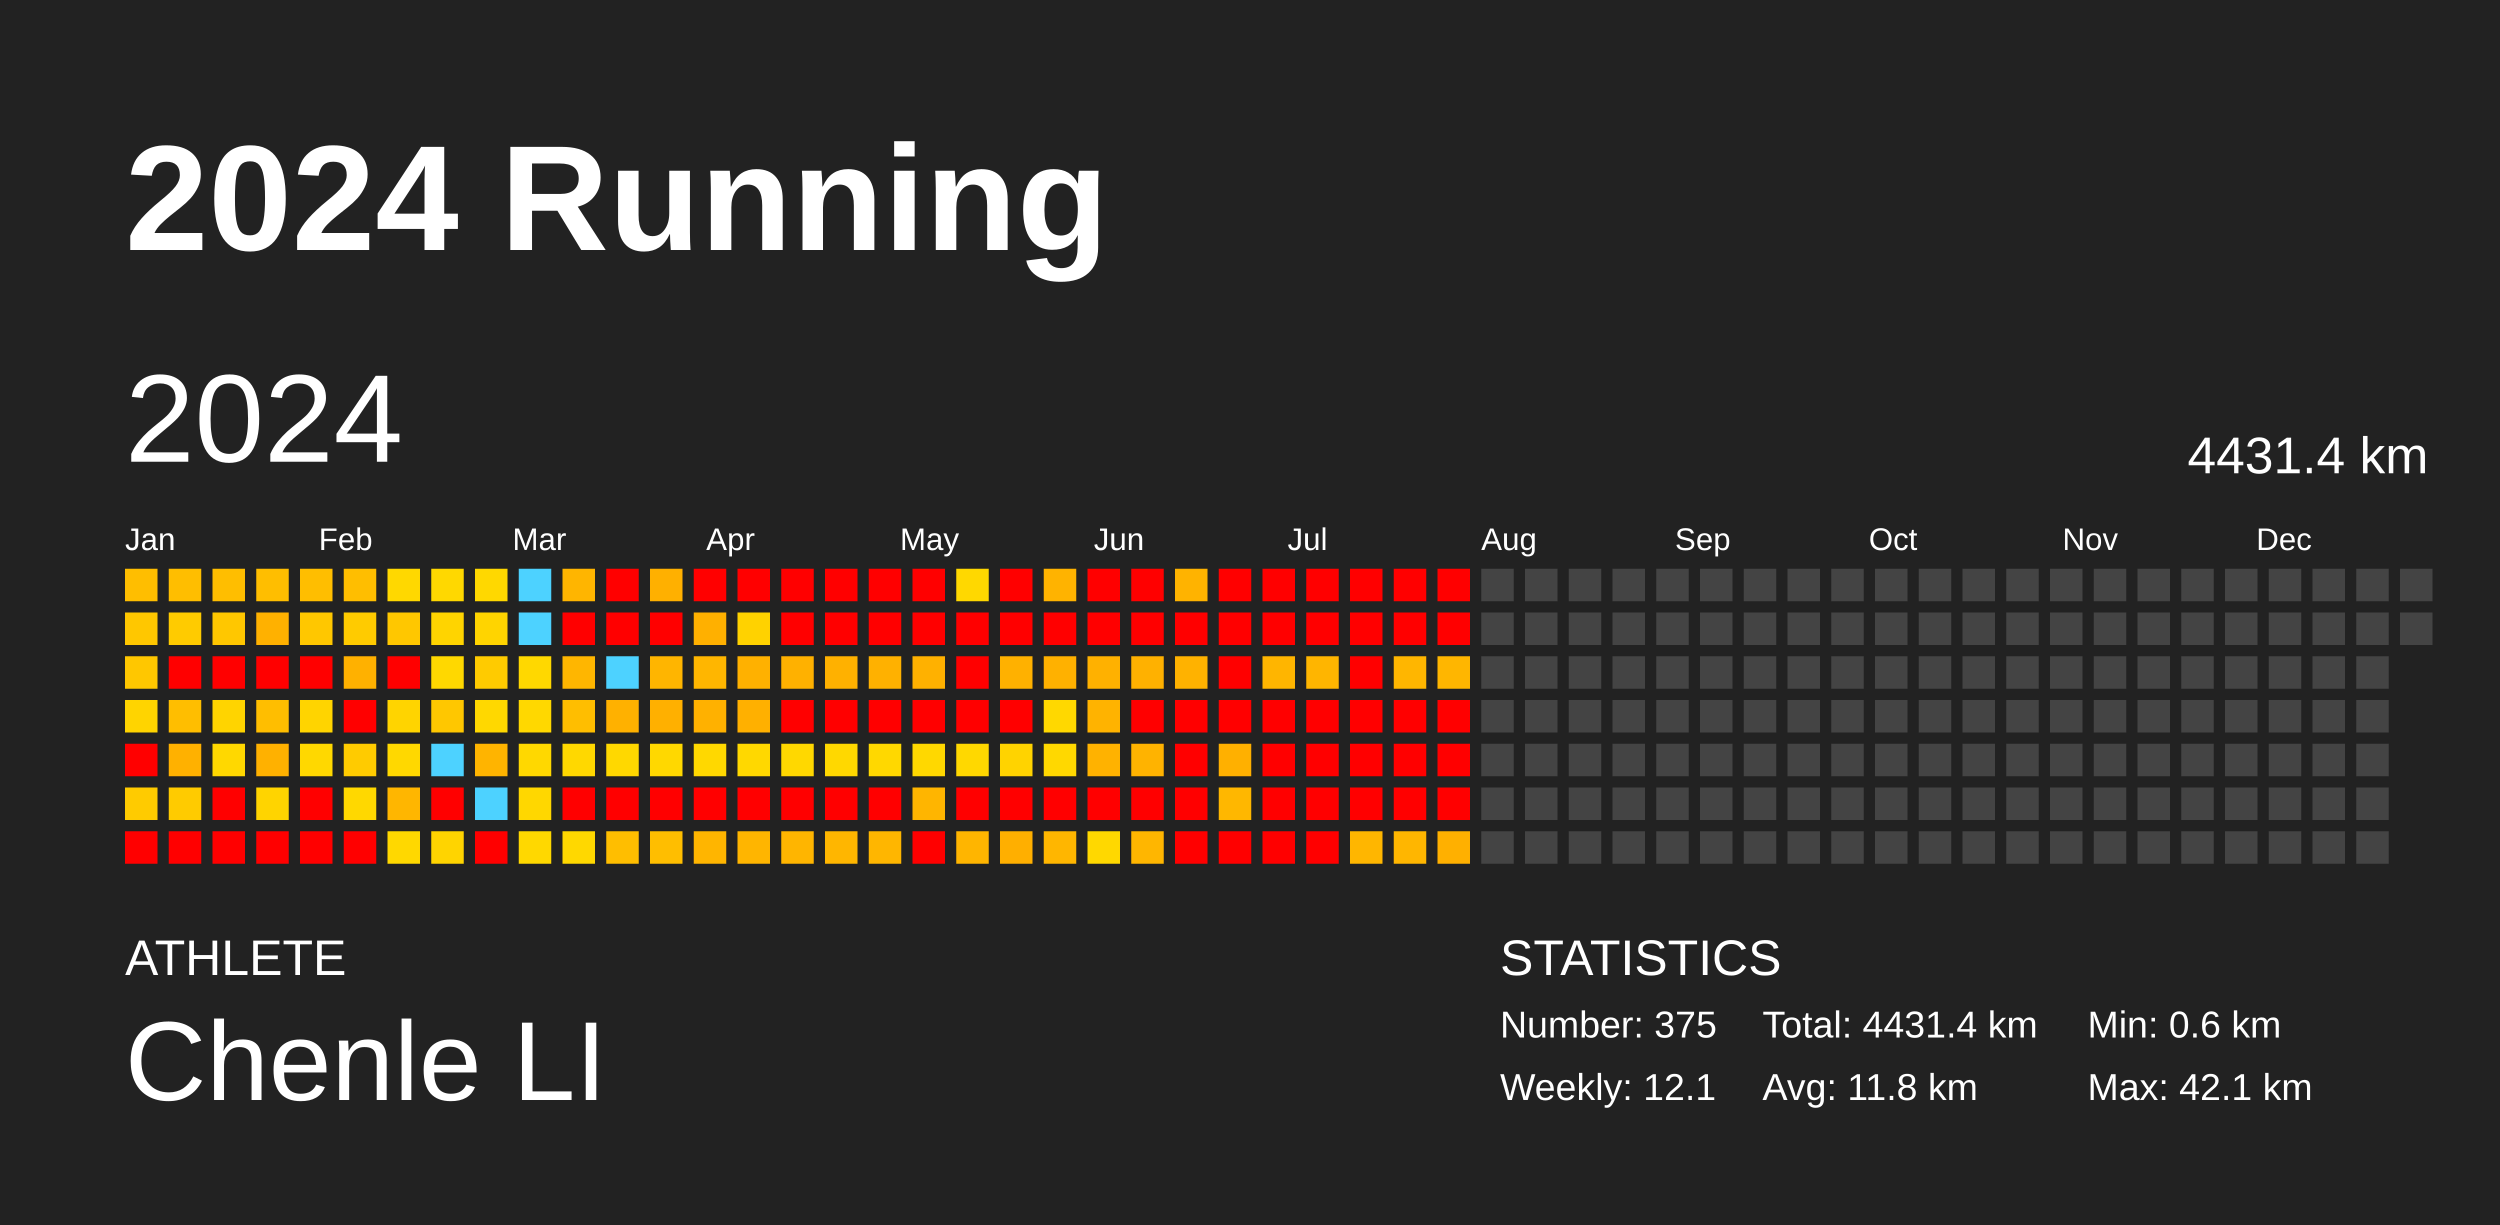
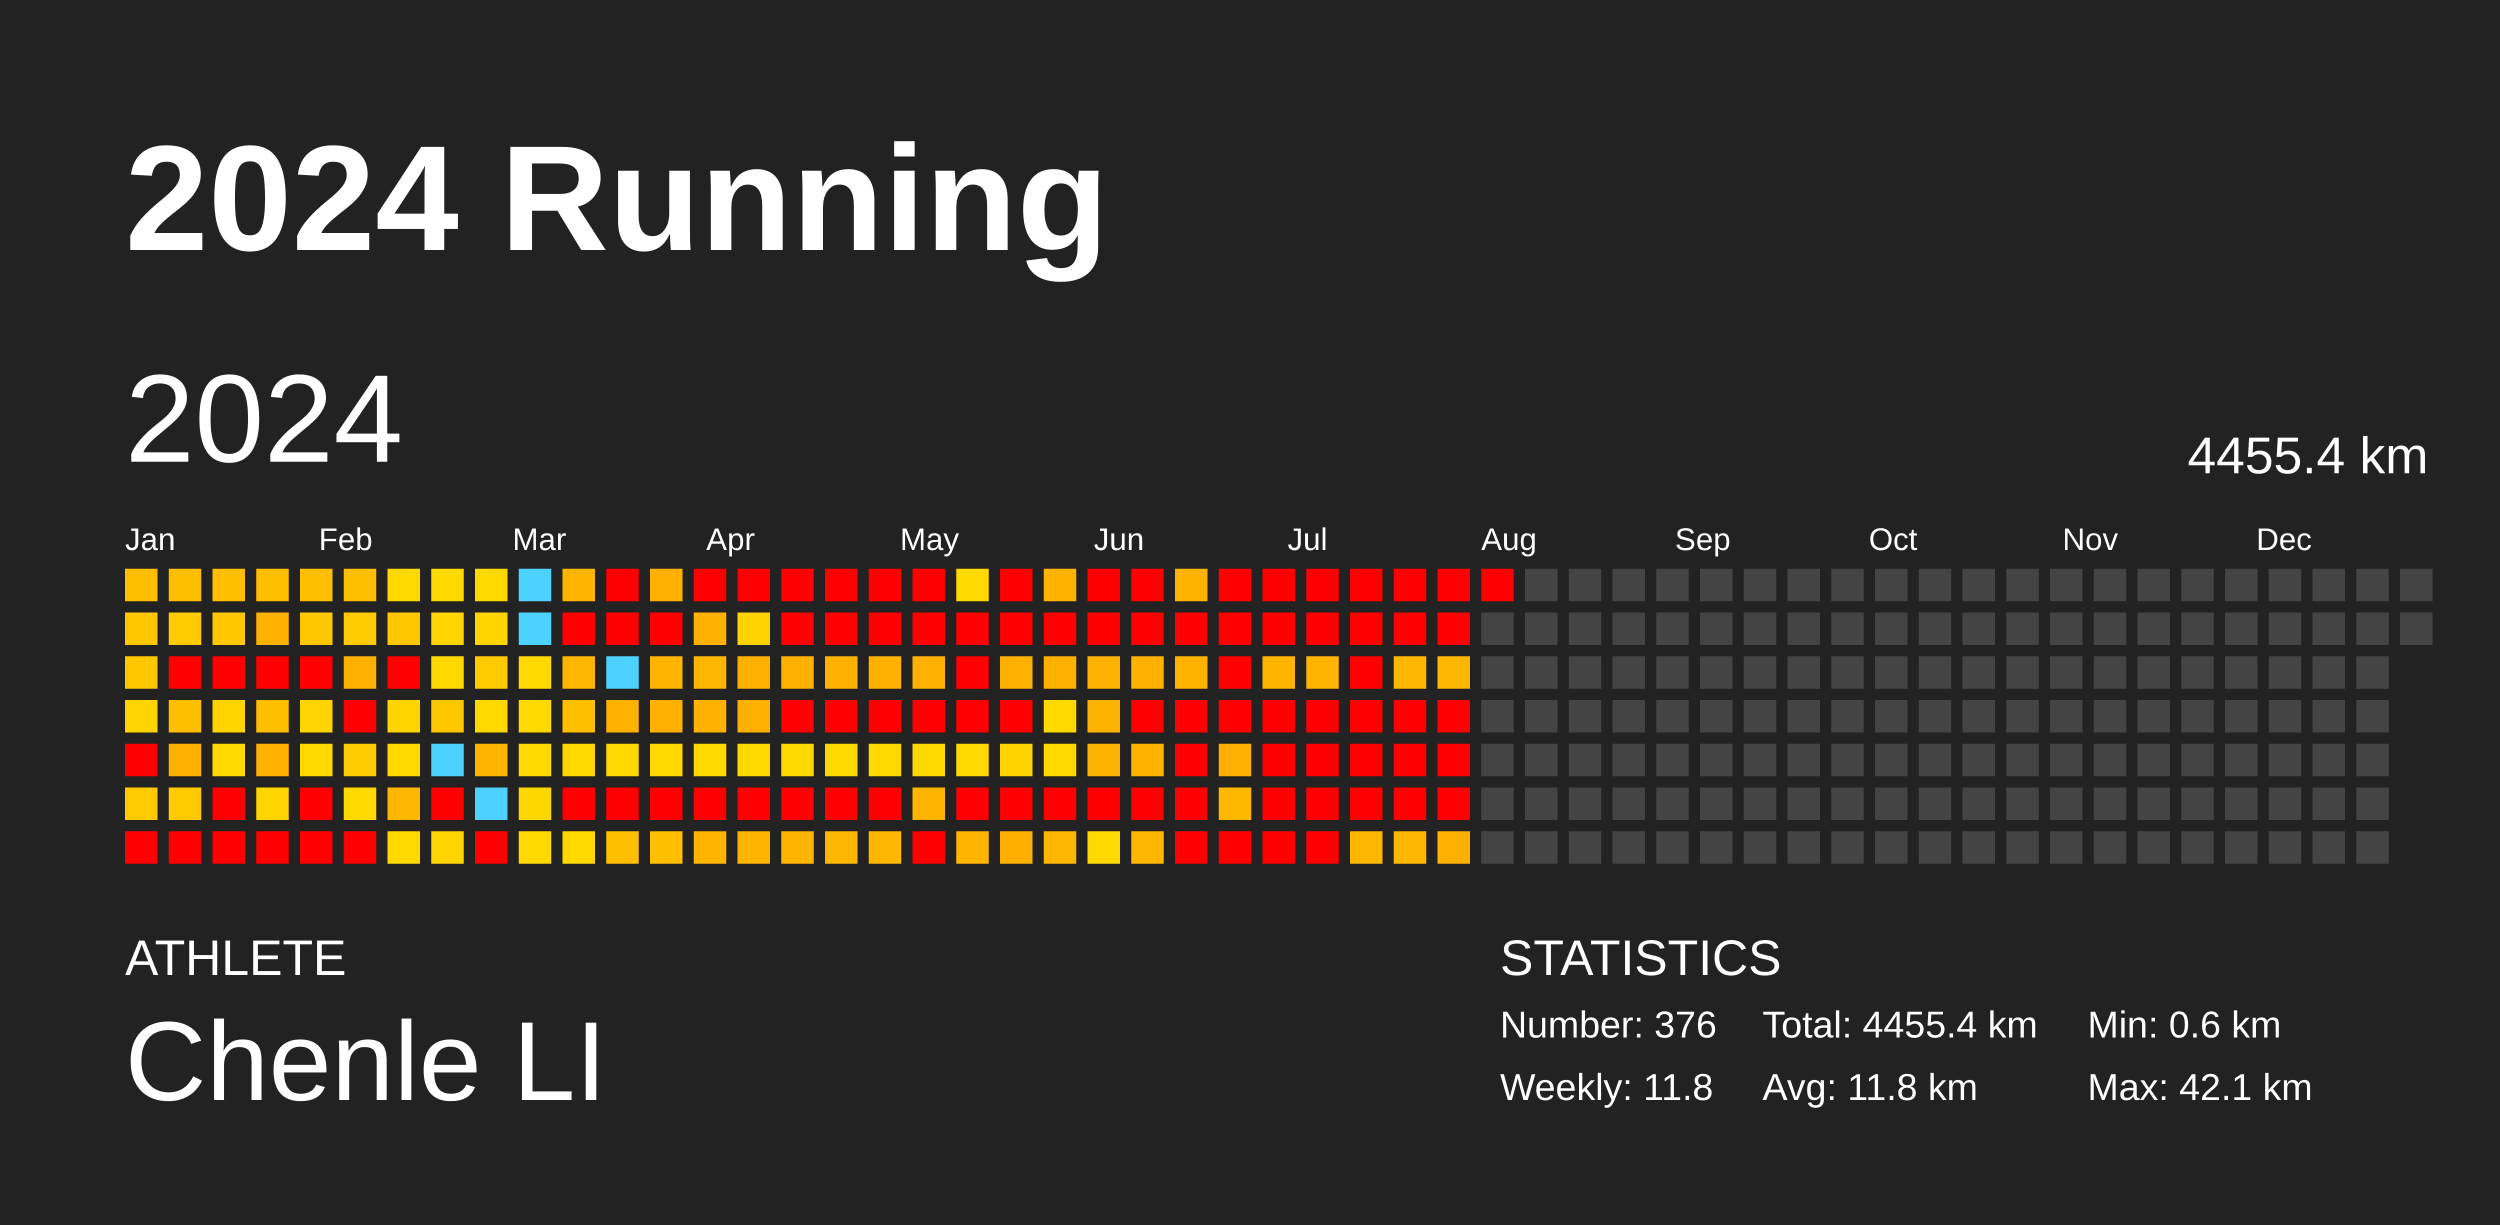
<svg xmlns="http://www.w3.org/2000/svg" baseProfile="full" height="98mm" version="1.1" viewBox="0,0,200,98" width="200mm">
  <defs />
  <rect fill="#222222" height="98" width="200" x="0" y="0" />
  <text fill="#FFFFFF" style="font-size:12px; font-family:Arial; font-weight:bold;" x="10" y="20">2024 Running</text>
  <text fill="#FFFFFF" style="font-size:4px; font-family:Arial" x="10" y="78">ATHLETE</text>
  <text fill="#FFFFFF" style="font-size:9px; font-family:Arial" x="10" y="88">Chenle LI</text>
  <text fill="#FFFFFF" style="font-size:4px; font-family:Arial" x="120" y="78">STATISTICS</text>
-   <text fill="#FFFFFF" style="font-size:3px; font-family:Arial" x="120" y="83">Number: 375</text>
-   <text fill="#FFFFFF" style="font-size:3px; font-family:Arial" x="120" y="88">Weekly: 12.1</text>
-   <text fill="#FFFFFF" style="font-size:3px; font-family:Arial" x="141" y="83">Total: 4431.4 km</text>
+   <text fill="#FFFFFF" style="font-size:3px; font-family:Arial" x="120" y="83">Number: 376</text>
+   <text fill="#FFFFFF" style="font-size:3px; font-family:Arial" x="120" y="88">Weekly: 11.8</text>
+   <text fill="#FFFFFF" style="font-size:3px; font-family:Arial" x="141" y="83">Total: 4455.4 km</text>
  <text fill="#FFFFFF" style="font-size:3px; font-family:Arial" x="141" y="88">Avg: 11.8 km</text>
  <text fill="#FFFFFF" style="font-size:3px; font-family:Arial" x="167" y="83">Min: 0.6 km</text>
  <text fill="#FFFFFF" style="font-size:3px; font-family:Arial" x="167" y="88">Max: 42.1 km</text>
  <text dominant-baseline="hanging" fill="#FFFFFF" style="font-size:10.0px; font-family:Arial;" x="10" y="30">2024</text>
-   <text dominant-baseline="hanging" fill="#FFFFFF" style="font-size:4.125px; font-family:Arial;" x="175" y="35">4431.4 km</text>
+   <text dominant-baseline="hanging" fill="#FFFFFF" style="font-size:4.125px; font-family:Arial;" x="175" y="35">4455.4 km</text>
  <text fill="#FFFFFF" style="font-size:2.5px; font-family:Arial" x="10.0" y="44">Jan</text>
  <text fill="#FFFFFF" style="font-size:2.5px; font-family:Arial" x="25.5" y="44">Feb</text>
  <text fill="#FFFFFF" style="font-size:2.5px; font-family:Arial" x="41.0" y="44">Mar</text>
  <text fill="#FFFFFF" style="font-size:2.5px; font-family:Arial" x="56.5" y="44">Apr</text>
  <text fill="#FFFFFF" style="font-size:2.5px; font-family:Arial" x="72.0" y="44">May</text>
  <text fill="#FFFFFF" style="font-size:2.5px; font-family:Arial" x="87.5" y="44">Jun</text>
  <text fill="#FFFFFF" style="font-size:2.5px; font-family:Arial" x="103.0" y="44">Jul</text>
  <text fill="#FFFFFF" style="font-size:2.5px; font-family:Arial" x="118.5" y="44">Aug</text>
  <text fill="#FFFFFF" style="font-size:2.5px; font-family:Arial" x="134.0" y="44">Sep</text>
  <text fill="#FFFFFF" style="font-size:2.5px; font-family:Arial" x="149.5" y="44">Oct</text>
  <text fill="#FFFFFF" style="font-size:2.5px; font-family:Arial" x="165.0" y="44">Nov</text>
  <text fill="#FFFFFF" style="font-size:2.5px; font-family:Arial" x="180.5" y="44">Dec</text>
  <rect fill="#ffbe00" height="2.6" width="2.6" x="10.0" y="45.5" />
  <rect fill="#ffc700" height="2.6" width="2.6" x="10.0" y="49.0" />
  <rect fill="#ffc700" height="2.6" width="2.6" x="10.0" y="52.5" />
  <rect fill="#ffd400" height="2.6" width="2.6" x="10.0" y="56.0" />
  <rect fill="red" height="2.6" width="2.6" x="10.0" y="59.5" />
  <rect fill="#ffcb00" height="2.6" width="2.6" x="10.0" y="63.0" />
  <rect fill="red" height="2.6" width="2.6" x="10.0" y="66.5" />
  <rect fill="#ffbe00" height="2.6" width="2.6" x="13.5" y="45.5" />
  <rect fill="#ffcb00" height="2.6" width="2.6" x="13.5" y="49.0" />
  <rect fill="red" height="2.6" width="2.6" x="13.5" y="52.5" />
  <rect fill="#ffbe00" height="2.6" width="2.6" x="13.5" y="56.0" />
  <rect fill="#ffb100" height="2.6" width="2.6" x="13.5" y="59.5" />
  <rect fill="#ffcb00" height="2.6" width="2.6" x="13.5" y="63.0" />
  <rect fill="red" height="2.6" width="2.6" x="13.5" y="66.5" />
  <rect fill="#ffbe00" height="2.6" width="2.6" x="17.0" y="45.5" />
  <rect fill="#ffc700" height="2.6" width="2.6" x="17.0" y="49.0" />
  <rect fill="red" height="2.6" width="2.6" x="17.0" y="52.5" />
  <rect fill="#ffd400" height="2.6" width="2.6" x="17.0" y="56.0" />
  <rect fill="#ffd800" height="2.6" width="2.6" x="17.0" y="59.5" />
  <rect fill="red" height="2.6" width="2.6" x="17.0" y="63.0" />
  <rect fill="red" height="2.6" width="2.6" x="17.0" y="66.5" />
  <rect fill="#ffbe00" height="2.6" width="2.6" x="20.5" y="45.5" />
  <rect fill="#ffb100" height="2.6" width="2.6" x="20.5" y="49.0" />
  <rect fill="red" height="2.6" width="2.6" x="20.5" y="52.5" />
  <rect fill="#ffbe00" height="2.6" width="2.6" x="20.5" y="56.0" />
  <rect fill="#ffb100" height="2.6" width="2.6" x="20.5" y="59.5" />
  <rect fill="#ffd400" height="2.6" width="2.6" x="20.5" y="63.0" />
  <rect fill="red" height="2.6" width="2.6" x="20.5" y="66.5" />
  <rect fill="#ffbe00" height="2.6" width="2.6" x="24.0" y="45.5" />
  <rect fill="#ffc700" height="2.6" width="2.6" x="24.0" y="49.0" />
  <rect fill="red" height="2.6" width="2.6" x="24.0" y="52.5" />
  <rect fill="#ffd400" height="2.6" width="2.6" x="24.0" y="56.0" />
  <rect fill="#ffd800" height="2.6" width="2.6" x="24.0" y="59.5" />
  <rect fill="red" height="2.6" width="2.6" x="24.0" y="63.0" />
  <rect fill="red" height="2.6" width="2.6" x="24.0" y="66.5" />
  <rect fill="#ffbe00" height="2.6" width="2.6" x="27.5" y="45.5" />
  <rect fill="#ffcb00" height="2.6" width="2.6" x="27.5" y="49.0" />
  <rect fill="#ffb100" height="2.6" width="2.6" x="27.5" y="52.5" />
  <rect fill="red" height="2.6" width="2.6" x="27.5" y="56.0" />
  <rect fill="#ffcb00" height="2.6" width="2.6" x="27.5" y="59.5" />
  <rect fill="#ffd800" height="2.6" width="2.6" x="27.5" y="63.0" />
  <rect fill="red" height="2.6" width="2.6" x="27.5" y="66.5" />
  <rect fill="#ffd800" height="2.6" width="2.6" x="31.0" y="45.5" />
  <rect fill="#ffc700" height="2.6" width="2.6" x="31.0" y="49.0" />
  <rect fill="red" height="2.6" width="2.6" x="31.0" y="52.5" />
  <rect fill="#ffd400" height="2.6" width="2.6" x="31.0" y="56.0" />
  <rect fill="#ffd800" height="2.6" width="2.6" x="31.0" y="59.5" />
  <rect fill="#ffb600" height="2.6" width="2.6" x="31.0" y="63.0" />
  <rect fill="#ffd800" height="2.6" width="2.6" x="31.0" y="66.5" />
  <rect fill="#ffd800" height="2.6" width="2.6" x="34.5" y="45.5" />
  <rect fill="#ffd400" height="2.6" width="2.6" x="34.5" y="49.0" />
  <rect fill="#ffd800" height="2.6" width="2.6" x="34.5" y="52.5" />
  <rect fill="#ffc700" height="2.6" width="2.6" x="34.5" y="56.0" />
  <rect fill="#4dd2ff" height="2.6" width="2.6" x="34.5" y="59.5" />
  <rect fill="red" height="2.6" width="2.6" x="34.5" y="63.0" />
  <rect fill="#ffd400" height="2.6" width="2.6" x="34.5" y="66.5" />
  <rect fill="#ffd800" height="2.6" width="2.6" x="38.0" y="45.5" />
  <rect fill="#ffd400" height="2.6" width="2.6" x="38.0" y="49.0" />
  <rect fill="#ffcb00" height="2.6" width="2.6" x="38.0" y="52.5" />
  <rect fill="#ffd800" height="2.6" width="2.6" x="38.0" y="56.0" />
  <rect fill="#ffb400" height="2.6" width="2.6" x="38.0" y="59.5" />
  <rect fill="#4dd2ff" height="2.6" width="2.6" x="38.0" y="63.0" />
  <rect fill="red" height="2.6" width="2.6" x="38.0" y="66.5" />
  <rect fill="#4dd2ff" height="2.6" width="2.6" x="41.5" y="45.5" />
  <rect fill="#4dd2ff" height="2.6" width="2.6" x="41.5" y="49.0" />
  <rect fill="#ffd800" height="2.6" width="2.6" x="41.5" y="52.5" />
  <rect fill="#ffd800" height="2.6" width="2.6" x="41.5" y="56.0" />
  <rect fill="#ffd800" height="2.6" width="2.6" x="41.5" y="59.5" />
  <rect fill="#ffd700" height="2.6" width="2.6" x="41.5" y="63.0" />
  <rect fill="#ffd800" height="2.6" width="2.6" x="41.5" y="66.5" />
  <rect fill="#ffb500" height="2.6" width="2.6" x="45.0" y="45.5" />
  <rect fill="red" height="2.6" width="2.6" x="45.0" y="49.0" />
  <rect fill="#ffb600" height="2.6" width="2.6" x="45.0" y="52.5" />
  <rect fill="#ffbe00" height="2.6" width="2.6" x="45.0" y="56.0" />
  <rect fill="#ffd800" height="2.6" width="2.6" x="45.0" y="59.5" />
  <rect fill="red" height="2.6" width="2.6" x="45.0" y="63.0" />
  <rect fill="#ffd800" height="2.6" width="2.6" x="45.0" y="66.5" />
  <rect fill="red" height="2.6" width="2.6" x="48.5" y="45.5" />
  <rect fill="red" height="2.6" width="2.6" x="48.5" y="49.0" />
  <rect fill="#4dd2ff" height="2.6" width="2.6" x="48.5" y="52.5" />
  <rect fill="#ffb100" height="2.6" width="2.6" x="48.5" y="56.0" />
  <rect fill="#ffd800" height="2.6" width="2.6" x="48.5" y="59.5" />
  <rect fill="red" height="2.6" width="2.6" x="48.5" y="63.0" />
  <rect fill="#ffbe00" height="2.6" width="2.6" x="48.5" y="66.5" />
  <rect fill="#ffb000" height="2.6" width="2.6" x="52.0" y="45.5" />
  <rect fill="red" height="2.6" width="2.6" x="52.0" y="49.0" />
  <rect fill="#ffb500" height="2.6" width="2.6" x="52.0" y="52.5" />
  <rect fill="#ffb000" height="2.6" width="2.6" x="52.0" y="56.0" />
  <rect fill="#ffd800" height="2.6" width="2.6" x="52.0" y="59.5" />
  <rect fill="red" height="2.6" width="2.6" x="52.0" y="63.0" />
  <rect fill="#ffbe00" height="2.6" width="2.6" x="52.0" y="66.5" />
  <rect fill="red" height="2.6" width="2.6" x="55.5" y="45.5" />
  <rect fill="#ffb000" height="2.6" width="2.6" x="55.5" y="49.0" />
  <rect fill="#ffb600" height="2.6" width="2.6" x="55.5" y="52.5" />
  <rect fill="#ffb100" height="2.6" width="2.6" x="55.5" y="56.0" />
  <rect fill="#ffd800" height="2.6" width="2.6" x="55.5" y="59.5" />
  <rect fill="red" height="2.6" width="2.6" x="55.5" y="63.0" />
  <rect fill="#ffb500" height="2.6" width="2.6" x="55.5" y="66.5" />
  <rect fill="red" height="2.6" width="2.6" x="59.0" y="45.5" />
  <rect fill="#ffd200" height="2.6" width="2.6" x="59.0" y="49.0" />
  <rect fill="#ffb100" height="2.6" width="2.6" x="59.0" y="52.5" />
  <rect fill="#ffb000" height="2.6" width="2.6" x="59.0" y="56.0" />
  <rect fill="#ffd800" height="2.6" width="2.6" x="59.0" y="59.5" />
  <rect fill="red" height="2.6" width="2.6" x="59.0" y="63.0" />
  <rect fill="#ffb500" height="2.6" width="2.6" x="59.0" y="66.5" />
  <rect fill="red" height="2.6" width="2.6" x="62.5" y="45.5" />
  <rect fill="red" height="2.6" width="2.6" x="62.5" y="49.0" />
  <rect fill="#ffb100" height="2.6" width="2.6" x="62.5" y="52.5" />
  <rect fill="red" height="2.6" width="2.6" x="62.5" y="56.0" />
  <rect fill="#ffd800" height="2.6" width="2.6" x="62.5" y="59.5" />
  <rect fill="red" height="2.6" width="2.6" x="62.5" y="63.0" />
  <rect fill="#ffb500" height="2.6" width="2.6" x="62.5" y="66.5" />
  <rect fill="red" height="2.6" width="2.6" x="66.0" y="45.5" />
  <rect fill="red" height="2.6" width="2.6" x="66.0" y="49.0" />
  <rect fill="#ffb100" height="2.6" width="2.6" x="66.0" y="52.5" />
  <rect fill="red" height="2.6" width="2.6" x="66.0" y="56.0" />
  <rect fill="#ffd800" height="2.6" width="2.6" x="66.0" y="59.5" />
  <rect fill="red" height="2.6" width="2.6" x="66.0" y="63.0" />
  <rect fill="#ffb600" height="2.6" width="2.6" x="66.0" y="66.5" />
  <rect fill="red" height="2.6" width="2.6" x="69.5" y="45.5" />
  <rect fill="red" height="2.6" width="2.6" x="69.5" y="49.0" />
  <rect fill="#ffb100" height="2.6" width="2.6" x="69.5" y="52.5" />
  <rect fill="red" height="2.6" width="2.6" x="69.5" y="56.0" />
  <rect fill="#ffd800" height="2.6" width="2.6" x="69.5" y="59.5" />
  <rect fill="red" height="2.6" width="2.6" x="69.5" y="63.0" />
  <rect fill="#ffb600" height="2.6" width="2.6" x="69.5" y="66.5" />
  <rect fill="red" height="2.6" width="2.6" x="73.0" y="45.5" />
  <rect fill="red" height="2.6" width="2.6" x="73.0" y="49.0" />
  <rect fill="#ffb100" height="2.6" width="2.6" x="73.0" y="52.5" />
  <rect fill="red" height="2.6" width="2.6" x="73.0" y="56.0" />
  <rect fill="#ffd800" height="2.6" width="2.6" x="73.0" y="59.5" />
  <rect fill="#ffb500" height="2.6" width="2.6" x="73.0" y="63.0" />
  <rect fill="red" height="2.6" width="2.6" x="73.0" y="66.5" />
  <rect fill="#ffd800" height="2.6" width="2.6" x="76.5" y="45.5" />
  <rect fill="red" height="2.6" width="2.6" x="76.5" y="49.0" />
  <rect fill="red" height="2.6" width="2.6" x="76.5" y="52.5" />
  <rect fill="red" height="2.6" width="2.6" x="76.5" y="56.0" />
  <rect fill="#ffd800" height="2.6" width="2.6" x="76.5" y="59.5" />
  <rect fill="red" height="2.6" width="2.6" x="76.5" y="63.0" />
  <rect fill="#ffb500" height="2.6" width="2.6" x="76.5" y="66.5" />
  <rect fill="red" height="2.6" width="2.6" x="80.0" y="45.5" />
  <rect fill="red" height="2.6" width="2.6" x="80.0" y="49.0" />
  <rect fill="#ffb100" height="2.6" width="2.6" x="80.0" y="52.5" />
  <rect fill="red" height="2.6" width="2.6" x="80.0" y="56.0" />
  <rect fill="#ffd300" height="2.6" width="2.6" x="80.0" y="59.5" />
  <rect fill="red" height="2.6" width="2.6" x="80.0" y="63.0" />
  <rect fill="#ffaf00" height="2.6" width="2.6" x="80.0" y="66.5" />
  <rect fill="#ffb300" height="2.6" width="2.6" x="83.5" y="45.5" />
  <rect fill="red" height="2.6" width="2.6" x="83.5" y="49.0" />
  <rect fill="#ffb100" height="2.6" width="2.6" x="83.5" y="52.5" />
  <rect fill="#ffd800" height="2.6" width="2.6" x="83.5" y="56.0" />
  <rect fill="#ffd800" height="2.6" width="2.6" x="83.5" y="59.5" />
  <rect fill="red" height="2.6" width="2.6" x="83.5" y="63.0" />
  <rect fill="#ffb600" height="2.6" width="2.6" x="83.5" y="66.5" />
  <rect fill="red" height="2.6" width="2.6" x="87.0" y="45.5" />
  <rect fill="red" height="2.6" width="2.6" x="87.0" y="49.0" />
  <rect fill="#ffb100" height="2.6" width="2.6" x="87.0" y="52.5" />
  <rect fill="#ffb300" height="2.6" width="2.6" x="87.0" y="56.0" />
  <rect fill="#ffb200" height="2.6" width="2.6" x="87.0" y="59.5" />
  <rect fill="red" height="2.6" width="2.6" x="87.0" y="63.0" />
  <rect fill="#ffd800" height="2.6" width="2.6" x="87.0" y="66.5" />
  <rect fill="red" height="2.6" width="2.6" x="90.5" y="45.5" />
  <rect fill="red" height="2.6" width="2.6" x="90.5" y="49.0" />
  <rect fill="#ffb100" height="2.6" width="2.6" x="90.5" y="52.5" />
  <rect fill="red" height="2.6" width="2.6" x="90.5" y="56.0" />
  <rect fill="#ffb300" height="2.6" width="2.6" x="90.5" y="59.5" />
  <rect fill="red" height="2.6" width="2.6" x="90.5" y="63.0" />
  <rect fill="#ffb600" height="2.6" width="2.6" x="90.5" y="66.5" />
  <rect fill="#ffb300" height="2.6" width="2.6" x="94.0" y="45.5" />
  <rect fill="red" height="2.6" width="2.6" x="94.0" y="49.0" />
  <rect fill="#ffb200" height="2.6" width="2.6" x="94.0" y="52.5" />
  <rect fill="red" height="2.6" width="2.6" x="94.0" y="56.0" />
  <rect fill="red" height="2.6" width="2.6" x="94.0" y="59.5" />
  <rect fill="red" height="2.6" width="2.6" x="94.0" y="63.0" />
  <rect fill="red" height="2.6" width="2.6" x="94.0" y="66.5" />
  <rect fill="red" height="2.6" width="2.6" x="97.5" y="45.5" />
  <rect fill="red" height="2.6" width="2.6" x="97.5" y="49.0" />
  <rect fill="red" height="2.6" width="2.6" x="97.5" y="52.5" />
  <rect fill="red" height="2.6" width="2.6" x="97.5" y="56.0" />
  <rect fill="#ffb000" height="2.6" width="2.6" x="97.5" y="59.5" />
  <rect fill="#ffb700" height="2.6" width="2.6" x="97.5" y="63.0" />
  <rect fill="red" height="2.6" width="2.6" x="97.5" y="66.5" />
  <rect fill="red" height="2.6" width="2.6" x="101.0" y="45.5" />
  <rect fill="red" height="2.6" width="2.6" x="101.0" y="49.0" />
  <rect fill="#ffb500" height="2.6" width="2.6" x="101.0" y="52.5" />
  <rect fill="red" height="2.6" width="2.6" x="101.0" y="56.0" />
  <rect fill="red" height="2.6" width="2.6" x="101.0" y="59.5" />
  <rect fill="red" height="2.6" width="2.6" x="101.0" y="63.0" />
  <rect fill="red" height="2.6" width="2.6" x="101.0" y="66.5" />
  <rect fill="red" height="2.6" width="2.6" x="104.5" y="45.5" />
  <rect fill="red" height="2.6" width="2.6" x="104.5" y="49.0" />
  <rect fill="#ffb500" height="2.6" width="2.6" x="104.5" y="52.5" />
  <rect fill="red" height="2.6" width="2.6" x="104.5" y="56.0" />
  <rect fill="red" height="2.6" width="2.6" x="104.5" y="59.5" />
  <rect fill="red" height="2.6" width="2.6" x="104.5" y="63.0" />
  <rect fill="red" height="2.6" width="2.6" x="104.5" y="66.5" />
  <rect fill="red" height="2.6" width="2.6" x="108.0" y="45.5" />
  <rect fill="red" height="2.6" width="2.6" x="108.0" y="49.0" />
  <rect fill="red" height="2.6" width="2.6" x="108.0" y="52.5" />
  <rect fill="red" height="2.6" width="2.6" x="108.0" y="56.0" />
  <rect fill="red" height="2.6" width="2.6" x="108.0" y="59.5" />
  <rect fill="red" height="2.6" width="2.6" x="108.0" y="63.0" />
  <rect fill="#ffb600" height="2.6" width="2.6" x="108.0" y="66.5" />
  <rect fill="red" height="2.6" width="2.6" x="111.5" y="45.5" />
  <rect fill="red" height="2.6" width="2.6" x="111.5" y="49.0" />
  <rect fill="#ffb600" height="2.6" width="2.6" x="111.5" y="52.5" />
  <rect fill="red" height="2.6" width="2.6" x="111.5" y="56.0" />
  <rect fill="red" height="2.6" width="2.6" x="111.5" y="59.5" />
  <rect fill="red" height="2.6" width="2.6" x="111.5" y="63.0" />
  <rect fill="#ffb600" height="2.6" width="2.6" x="111.5" y="66.5" />
  <rect fill="red" height="2.6" width="2.6" x="115.0" y="45.5" />
  <rect fill="red" height="2.6" width="2.6" x="115.0" y="49.0" />
  <rect fill="#ffb600" height="2.6" width="2.6" x="115.0" y="52.5" />
  <rect fill="red" height="2.6" width="2.6" x="115.0" y="56.0" />
  <rect fill="red" height="2.6" width="2.6" x="115.0" y="59.5" />
  <rect fill="red" height="2.6" width="2.6" x="115.0" y="63.0" />
  <rect fill="#ffb000" height="2.6" width="2.6" x="115.0" y="66.5" />
-   <rect fill="#444444" height="2.6" width="2.6" x="118.5" y="45.5" />
+   <rect fill="red" height="2.6" width="2.6" x="118.5" y="45.5" />
  <rect fill="#444444" height="2.6" width="2.6" x="118.5" y="49.0" />
  <rect fill="#444444" height="2.6" width="2.6" x="118.5" y="52.5" />
  <rect fill="#444444" height="2.6" width="2.6" x="118.5" y="56.0" />
  <rect fill="#444444" height="2.6" width="2.6" x="118.5" y="59.5" />
  <rect fill="#444444" height="2.6" width="2.6" x="118.5" y="63.0" />
  <rect fill="#444444" height="2.6" width="2.6" x="118.5" y="66.5" />
  <rect fill="#444444" height="2.6" width="2.6" x="122.0" y="45.5" />
  <rect fill="#444444" height="2.6" width="2.6" x="122.0" y="49.0" />
  <rect fill="#444444" height="2.6" width="2.6" x="122.0" y="52.5" />
  <rect fill="#444444" height="2.6" width="2.6" x="122.0" y="56.0" />
  <rect fill="#444444" height="2.6" width="2.6" x="122.0" y="59.5" />
  <rect fill="#444444" height="2.6" width="2.6" x="122.0" y="63.0" />
  <rect fill="#444444" height="2.6" width="2.6" x="122.0" y="66.5" />
  <rect fill="#444444" height="2.6" width="2.6" x="125.5" y="45.5" />
  <rect fill="#444444" height="2.6" width="2.6" x="125.5" y="49.0" />
  <rect fill="#444444" height="2.6" width="2.6" x="125.5" y="52.5" />
  <rect fill="#444444" height="2.6" width="2.6" x="125.5" y="56.0" />
  <rect fill="#444444" height="2.6" width="2.6" x="125.5" y="59.5" />
  <rect fill="#444444" height="2.6" width="2.6" x="125.5" y="63.0" />
  <rect fill="#444444" height="2.6" width="2.6" x="125.5" y="66.5" />
  <rect fill="#444444" height="2.6" width="2.6" x="129.0" y="45.5" />
  <rect fill="#444444" height="2.6" width="2.6" x="129.0" y="49.0" />
  <rect fill="#444444" height="2.6" width="2.6" x="129.0" y="52.5" />
  <rect fill="#444444" height="2.6" width="2.6" x="129.0" y="56.0" />
  <rect fill="#444444" height="2.6" width="2.6" x="129.0" y="59.5" />
  <rect fill="#444444" height="2.6" width="2.6" x="129.0" y="63.0" />
  <rect fill="#444444" height="2.6" width="2.6" x="129.0" y="66.5" />
  <rect fill="#444444" height="2.6" width="2.6" x="132.5" y="45.5" />
  <rect fill="#444444" height="2.6" width="2.6" x="132.5" y="49.0" />
  <rect fill="#444444" height="2.6" width="2.6" x="132.5" y="52.5" />
  <rect fill="#444444" height="2.6" width="2.6" x="132.5" y="56.0" />
  <rect fill="#444444" height="2.6" width="2.6" x="132.5" y="59.5" />
  <rect fill="#444444" height="2.6" width="2.6" x="132.5" y="63.0" />
  <rect fill="#444444" height="2.6" width="2.6" x="132.5" y="66.5" />
  <rect fill="#444444" height="2.6" width="2.6" x="136.0" y="45.5" />
  <rect fill="#444444" height="2.6" width="2.6" x="136.0" y="49.0" />
  <rect fill="#444444" height="2.6" width="2.6" x="136.0" y="52.5" />
  <rect fill="#444444" height="2.6" width="2.6" x="136.0" y="56.0" />
  <rect fill="#444444" height="2.6" width="2.6" x="136.0" y="59.5" />
  <rect fill="#444444" height="2.6" width="2.6" x="136.0" y="63.0" />
  <rect fill="#444444" height="2.6" width="2.6" x="136.0" y="66.5" />
  <rect fill="#444444" height="2.6" width="2.6" x="139.5" y="45.5" />
  <rect fill="#444444" height="2.6" width="2.6" x="139.5" y="49.0" />
  <rect fill="#444444" height="2.6" width="2.6" x="139.5" y="52.5" />
  <rect fill="#444444" height="2.6" width="2.6" x="139.5" y="56.0" />
  <rect fill="#444444" height="2.6" width="2.6" x="139.5" y="59.5" />
  <rect fill="#444444" height="2.6" width="2.6" x="139.5" y="63.0" />
  <rect fill="#444444" height="2.6" width="2.6" x="139.5" y="66.5" />
  <rect fill="#444444" height="2.6" width="2.6" x="143.0" y="45.5" />
  <rect fill="#444444" height="2.6" width="2.6" x="143.0" y="49.0" />
  <rect fill="#444444" height="2.6" width="2.6" x="143.0" y="52.5" />
  <rect fill="#444444" height="2.6" width="2.6" x="143.0" y="56.0" />
  <rect fill="#444444" height="2.6" width="2.6" x="143.0" y="59.5" />
  <rect fill="#444444" height="2.6" width="2.6" x="143.0" y="63.0" />
  <rect fill="#444444" height="2.6" width="2.6" x="143.0" y="66.5" />
  <rect fill="#444444" height="2.6" width="2.6" x="146.5" y="45.5" />
  <rect fill="#444444" height="2.6" width="2.6" x="146.5" y="49.0" />
  <rect fill="#444444" height="2.6" width="2.6" x="146.5" y="52.5" />
  <rect fill="#444444" height="2.6" width="2.6" x="146.5" y="56.0" />
  <rect fill="#444444" height="2.6" width="2.6" x="146.5" y="59.5" />
  <rect fill="#444444" height="2.6" width="2.6" x="146.5" y="63.0" />
  <rect fill="#444444" height="2.6" width="2.6" x="146.5" y="66.5" />
  <rect fill="#444444" height="2.6" width="2.6" x="150.0" y="45.5" />
  <rect fill="#444444" height="2.6" width="2.6" x="150.0" y="49.0" />
  <rect fill="#444444" height="2.6" width="2.6" x="150.0" y="52.5" />
  <rect fill="#444444" height="2.6" width="2.6" x="150.0" y="56.0" />
  <rect fill="#444444" height="2.6" width="2.6" x="150.0" y="59.5" />
  <rect fill="#444444" height="2.6" width="2.6" x="150.0" y="63.0" />
  <rect fill="#444444" height="2.6" width="2.6" x="150.0" y="66.5" />
  <rect fill="#444444" height="2.6" width="2.6" x="153.5" y="45.5" />
  <rect fill="#444444" height="2.6" width="2.6" x="153.5" y="49.0" />
  <rect fill="#444444" height="2.6" width="2.6" x="153.5" y="52.5" />
  <rect fill="#444444" height="2.6" width="2.6" x="153.5" y="56.0" />
  <rect fill="#444444" height="2.6" width="2.6" x="153.5" y="59.5" />
  <rect fill="#444444" height="2.6" width="2.6" x="153.5" y="63.0" />
  <rect fill="#444444" height="2.6" width="2.6" x="153.5" y="66.5" />
  <rect fill="#444444" height="2.6" width="2.6" x="157.0" y="45.5" />
  <rect fill="#444444" height="2.6" width="2.6" x="157.0" y="49.0" />
  <rect fill="#444444" height="2.6" width="2.6" x="157.0" y="52.5" />
  <rect fill="#444444" height="2.6" width="2.6" x="157.0" y="56.0" />
  <rect fill="#444444" height="2.6" width="2.6" x="157.0" y="59.5" />
  <rect fill="#444444" height="2.6" width="2.6" x="157.0" y="63.0" />
  <rect fill="#444444" height="2.6" width="2.6" x="157.0" y="66.5" />
  <rect fill="#444444" height="2.6" width="2.6" x="160.5" y="45.5" />
  <rect fill="#444444" height="2.6" width="2.6" x="160.5" y="49.0" />
  <rect fill="#444444" height="2.6" width="2.6" x="160.5" y="52.5" />
  <rect fill="#444444" height="2.6" width="2.6" x="160.5" y="56.0" />
  <rect fill="#444444" height="2.6" width="2.6" x="160.5" y="59.5" />
  <rect fill="#444444" height="2.6" width="2.6" x="160.5" y="63.0" />
  <rect fill="#444444" height="2.6" width="2.6" x="160.5" y="66.5" />
  <rect fill="#444444" height="2.6" width="2.6" x="164.0" y="45.5" />
  <rect fill="#444444" height="2.6" width="2.6" x="164.0" y="49.0" />
  <rect fill="#444444" height="2.6" width="2.6" x="164.0" y="52.5" />
  <rect fill="#444444" height="2.6" width="2.6" x="164.0" y="56.0" />
  <rect fill="#444444" height="2.6" width="2.6" x="164.0" y="59.5" />
  <rect fill="#444444" height="2.6" width="2.6" x="164.0" y="63.0" />
  <rect fill="#444444" height="2.6" width="2.6" x="164.0" y="66.5" />
  <rect fill="#444444" height="2.6" width="2.6" x="167.5" y="45.5" />
  <rect fill="#444444" height="2.6" width="2.6" x="167.5" y="49.0" />
  <rect fill="#444444" height="2.6" width="2.6" x="167.5" y="52.5" />
  <rect fill="#444444" height="2.6" width="2.6" x="167.5" y="56.0" />
  <rect fill="#444444" height="2.6" width="2.6" x="167.5" y="59.5" />
  <rect fill="#444444" height="2.6" width="2.6" x="167.5" y="63.0" />
  <rect fill="#444444" height="2.6" width="2.6" x="167.5" y="66.5" />
  <rect fill="#444444" height="2.6" width="2.6" x="171.0" y="45.5" />
  <rect fill="#444444" height="2.6" width="2.6" x="171.0" y="49.0" />
  <rect fill="#444444" height="2.6" width="2.6" x="171.0" y="52.5" />
  <rect fill="#444444" height="2.6" width="2.6" x="171.0" y="56.0" />
  <rect fill="#444444" height="2.6" width="2.6" x="171.0" y="59.5" />
  <rect fill="#444444" height="2.6" width="2.6" x="171.0" y="63.0" />
  <rect fill="#444444" height="2.6" width="2.6" x="171.0" y="66.5" />
  <rect fill="#444444" height="2.6" width="2.6" x="174.5" y="45.5" />
  <rect fill="#444444" height="2.6" width="2.6" x="174.5" y="49.0" />
  <rect fill="#444444" height="2.6" width="2.6" x="174.5" y="52.5" />
  <rect fill="#444444" height="2.6" width="2.6" x="174.5" y="56.0" />
  <rect fill="#444444" height="2.6" width="2.6" x="174.5" y="59.5" />
  <rect fill="#444444" height="2.6" width="2.6" x="174.5" y="63.0" />
  <rect fill="#444444" height="2.6" width="2.6" x="174.5" y="66.5" />
  <rect fill="#444444" height="2.6" width="2.6" x="178.0" y="45.5" />
  <rect fill="#444444" height="2.6" width="2.6" x="178.0" y="49.0" />
  <rect fill="#444444" height="2.6" width="2.6" x="178.0" y="52.5" />
  <rect fill="#444444" height="2.6" width="2.6" x="178.0" y="56.0" />
  <rect fill="#444444" height="2.6" width="2.6" x="178.0" y="59.5" />
  <rect fill="#444444" height="2.6" width="2.6" x="178.0" y="63.0" />
  <rect fill="#444444" height="2.6" width="2.6" x="178.0" y="66.5" />
  <rect fill="#444444" height="2.6" width="2.6" x="181.5" y="45.5" />
  <rect fill="#444444" height="2.6" width="2.6" x="181.5" y="49.0" />
  <rect fill="#444444" height="2.6" width="2.6" x="181.5" y="52.5" />
  <rect fill="#444444" height="2.6" width="2.6" x="181.5" y="56.0" />
  <rect fill="#444444" height="2.6" width="2.6" x="181.5" y="59.5" />
  <rect fill="#444444" height="2.6" width="2.6" x="181.5" y="63.0" />
  <rect fill="#444444" height="2.6" width="2.6" x="181.5" y="66.5" />
  <rect fill="#444444" height="2.6" width="2.6" x="185.0" y="45.5" />
  <rect fill="#444444" height="2.6" width="2.6" x="185.0" y="49.0" />
  <rect fill="#444444" height="2.6" width="2.6" x="185.0" y="52.5" />
  <rect fill="#444444" height="2.6" width="2.6" x="185.0" y="56.0" />
  <rect fill="#444444" height="2.6" width="2.6" x="185.0" y="59.5" />
  <rect fill="#444444" height="2.6" width="2.6" x="185.0" y="63.0" />
  <rect fill="#444444" height="2.6" width="2.6" x="185.0" y="66.5" />
  <rect fill="#444444" height="2.6" width="2.6" x="188.5" y="45.5" />
  <rect fill="#444444" height="2.6" width="2.6" x="188.5" y="49.0" />
  <rect fill="#444444" height="2.6" width="2.6" x="188.5" y="52.5" />
  <rect fill="#444444" height="2.6" width="2.6" x="188.5" y="56.0" />
  <rect fill="#444444" height="2.6" width="2.6" x="188.5" y="59.5" />
  <rect fill="#444444" height="2.6" width="2.6" x="188.5" y="63.0" />
  <rect fill="#444444" height="2.6" width="2.6" x="188.5" y="66.5" />
  <rect fill="#444444" height="2.6" width="2.6" x="192.0" y="45.5" />
  <rect fill="#444444" height="2.6" width="2.6" x="192.0" y="49.0" />
</svg>
